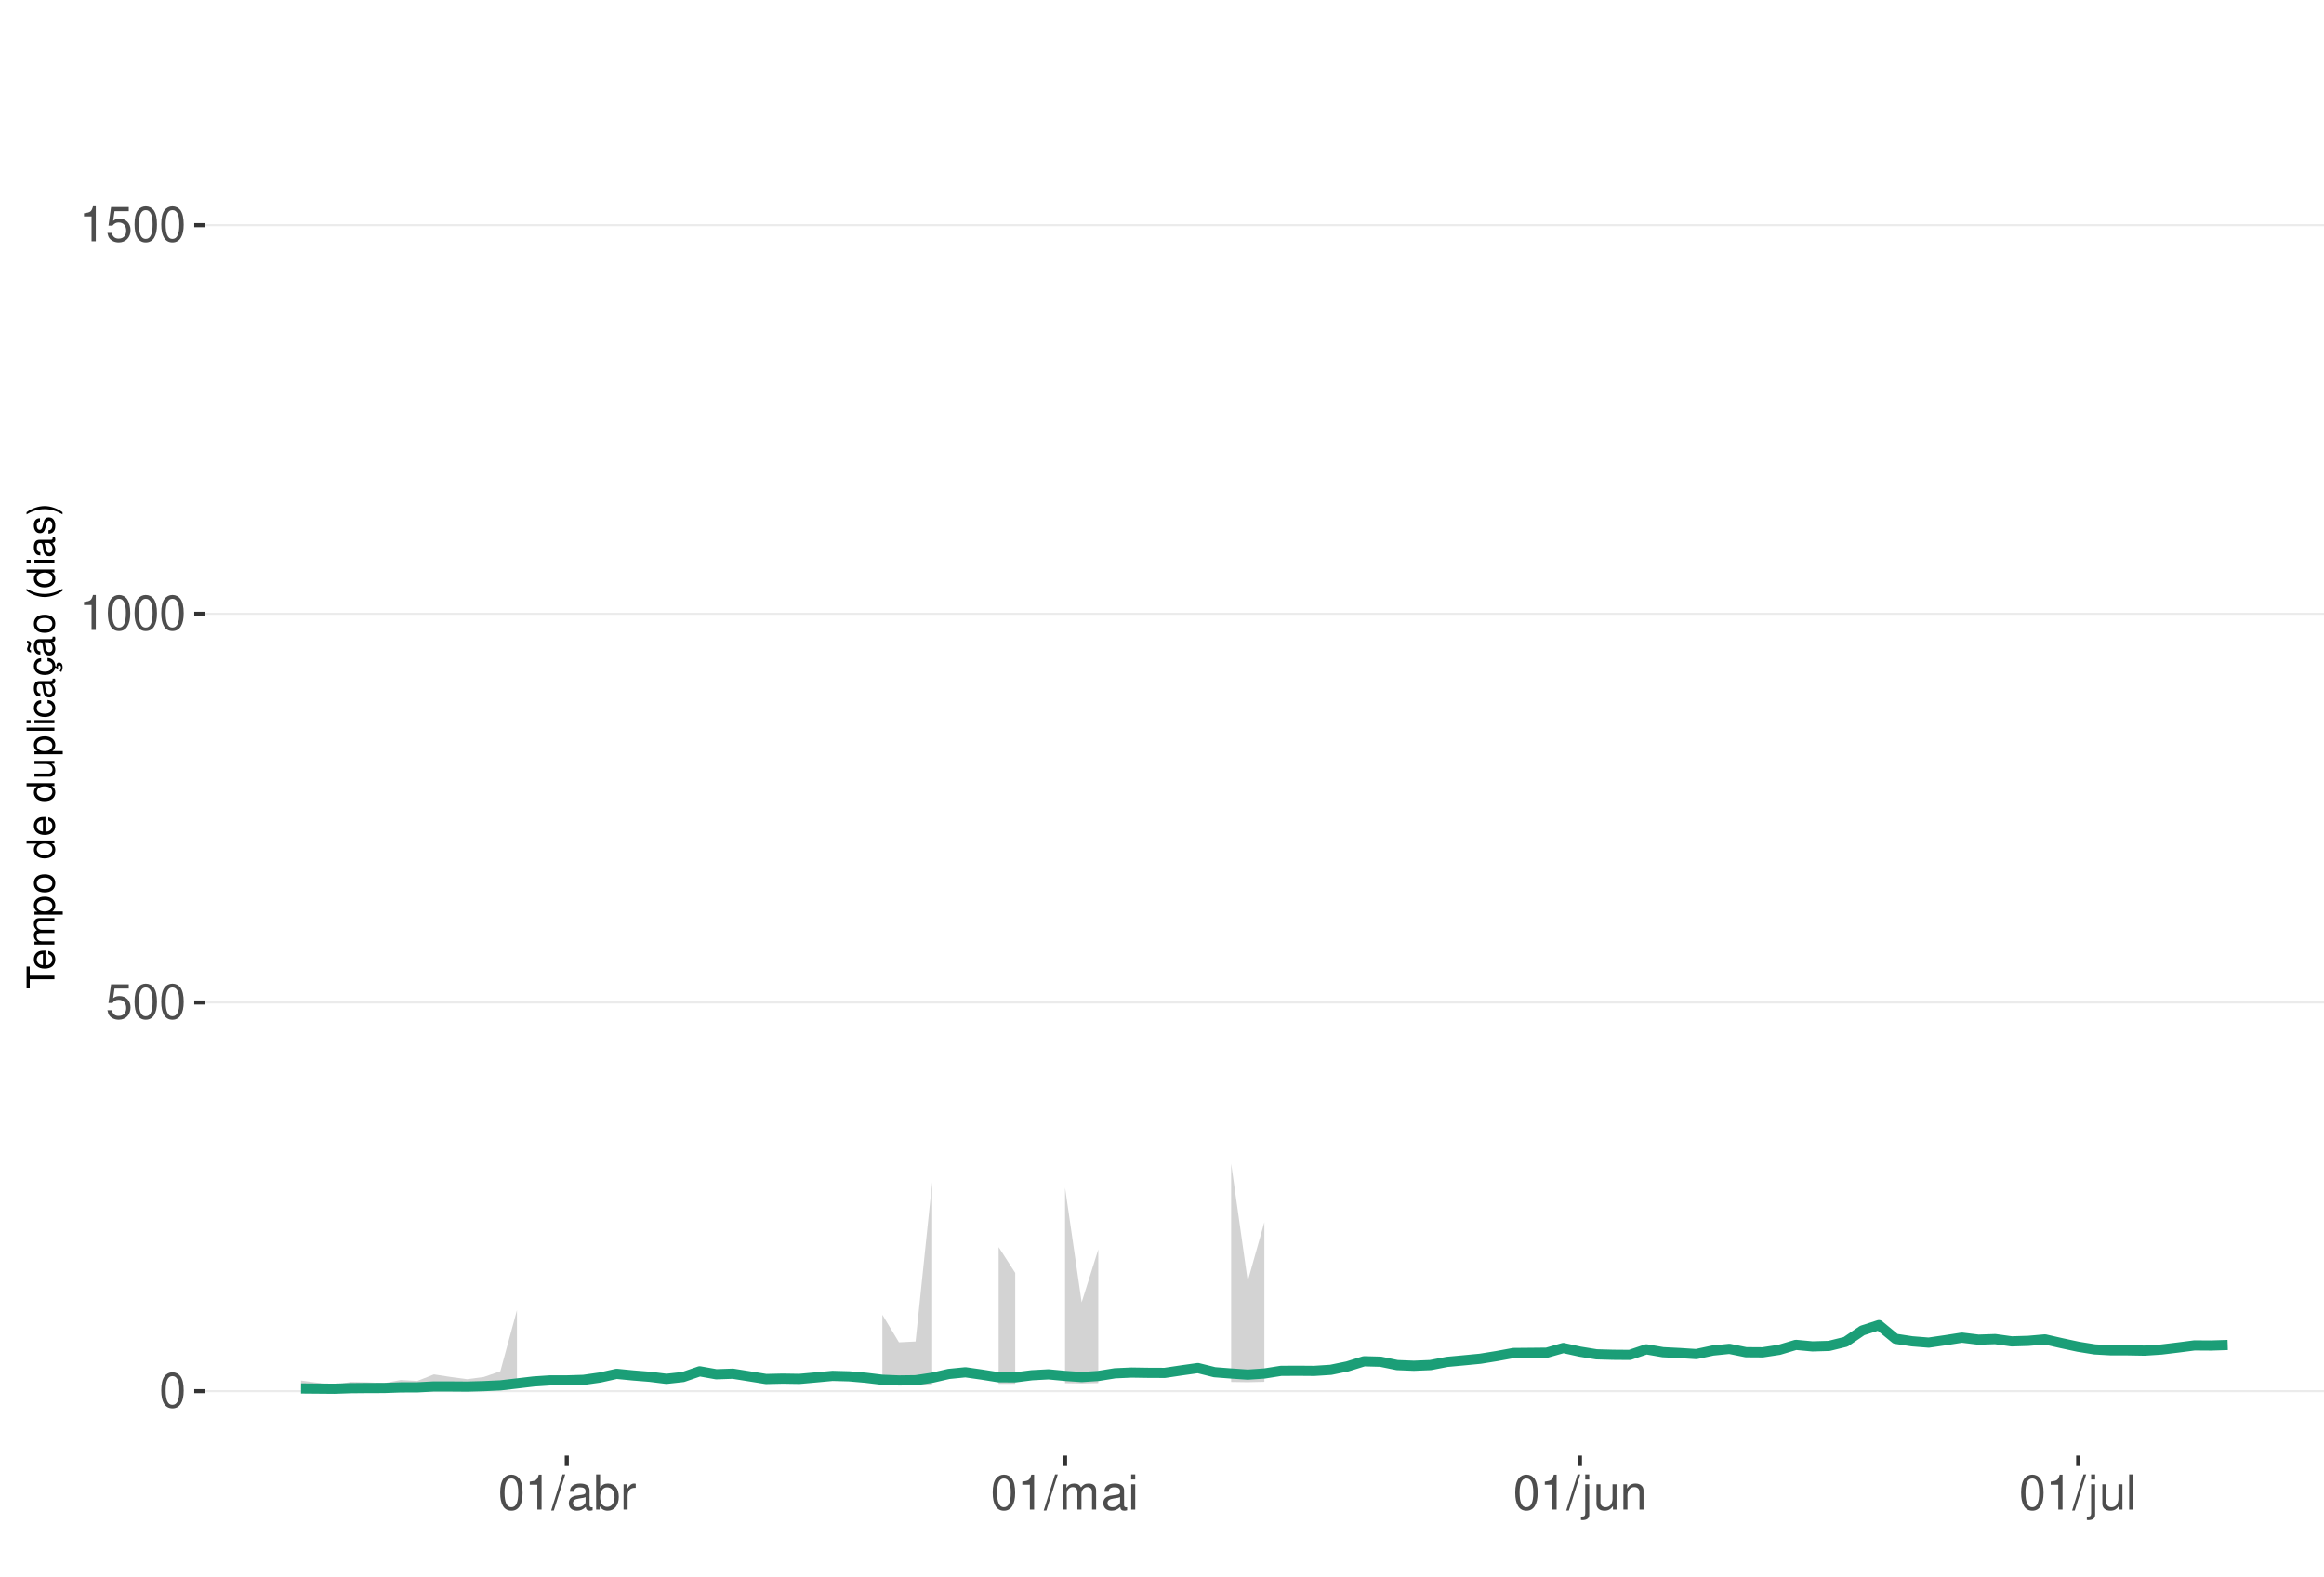
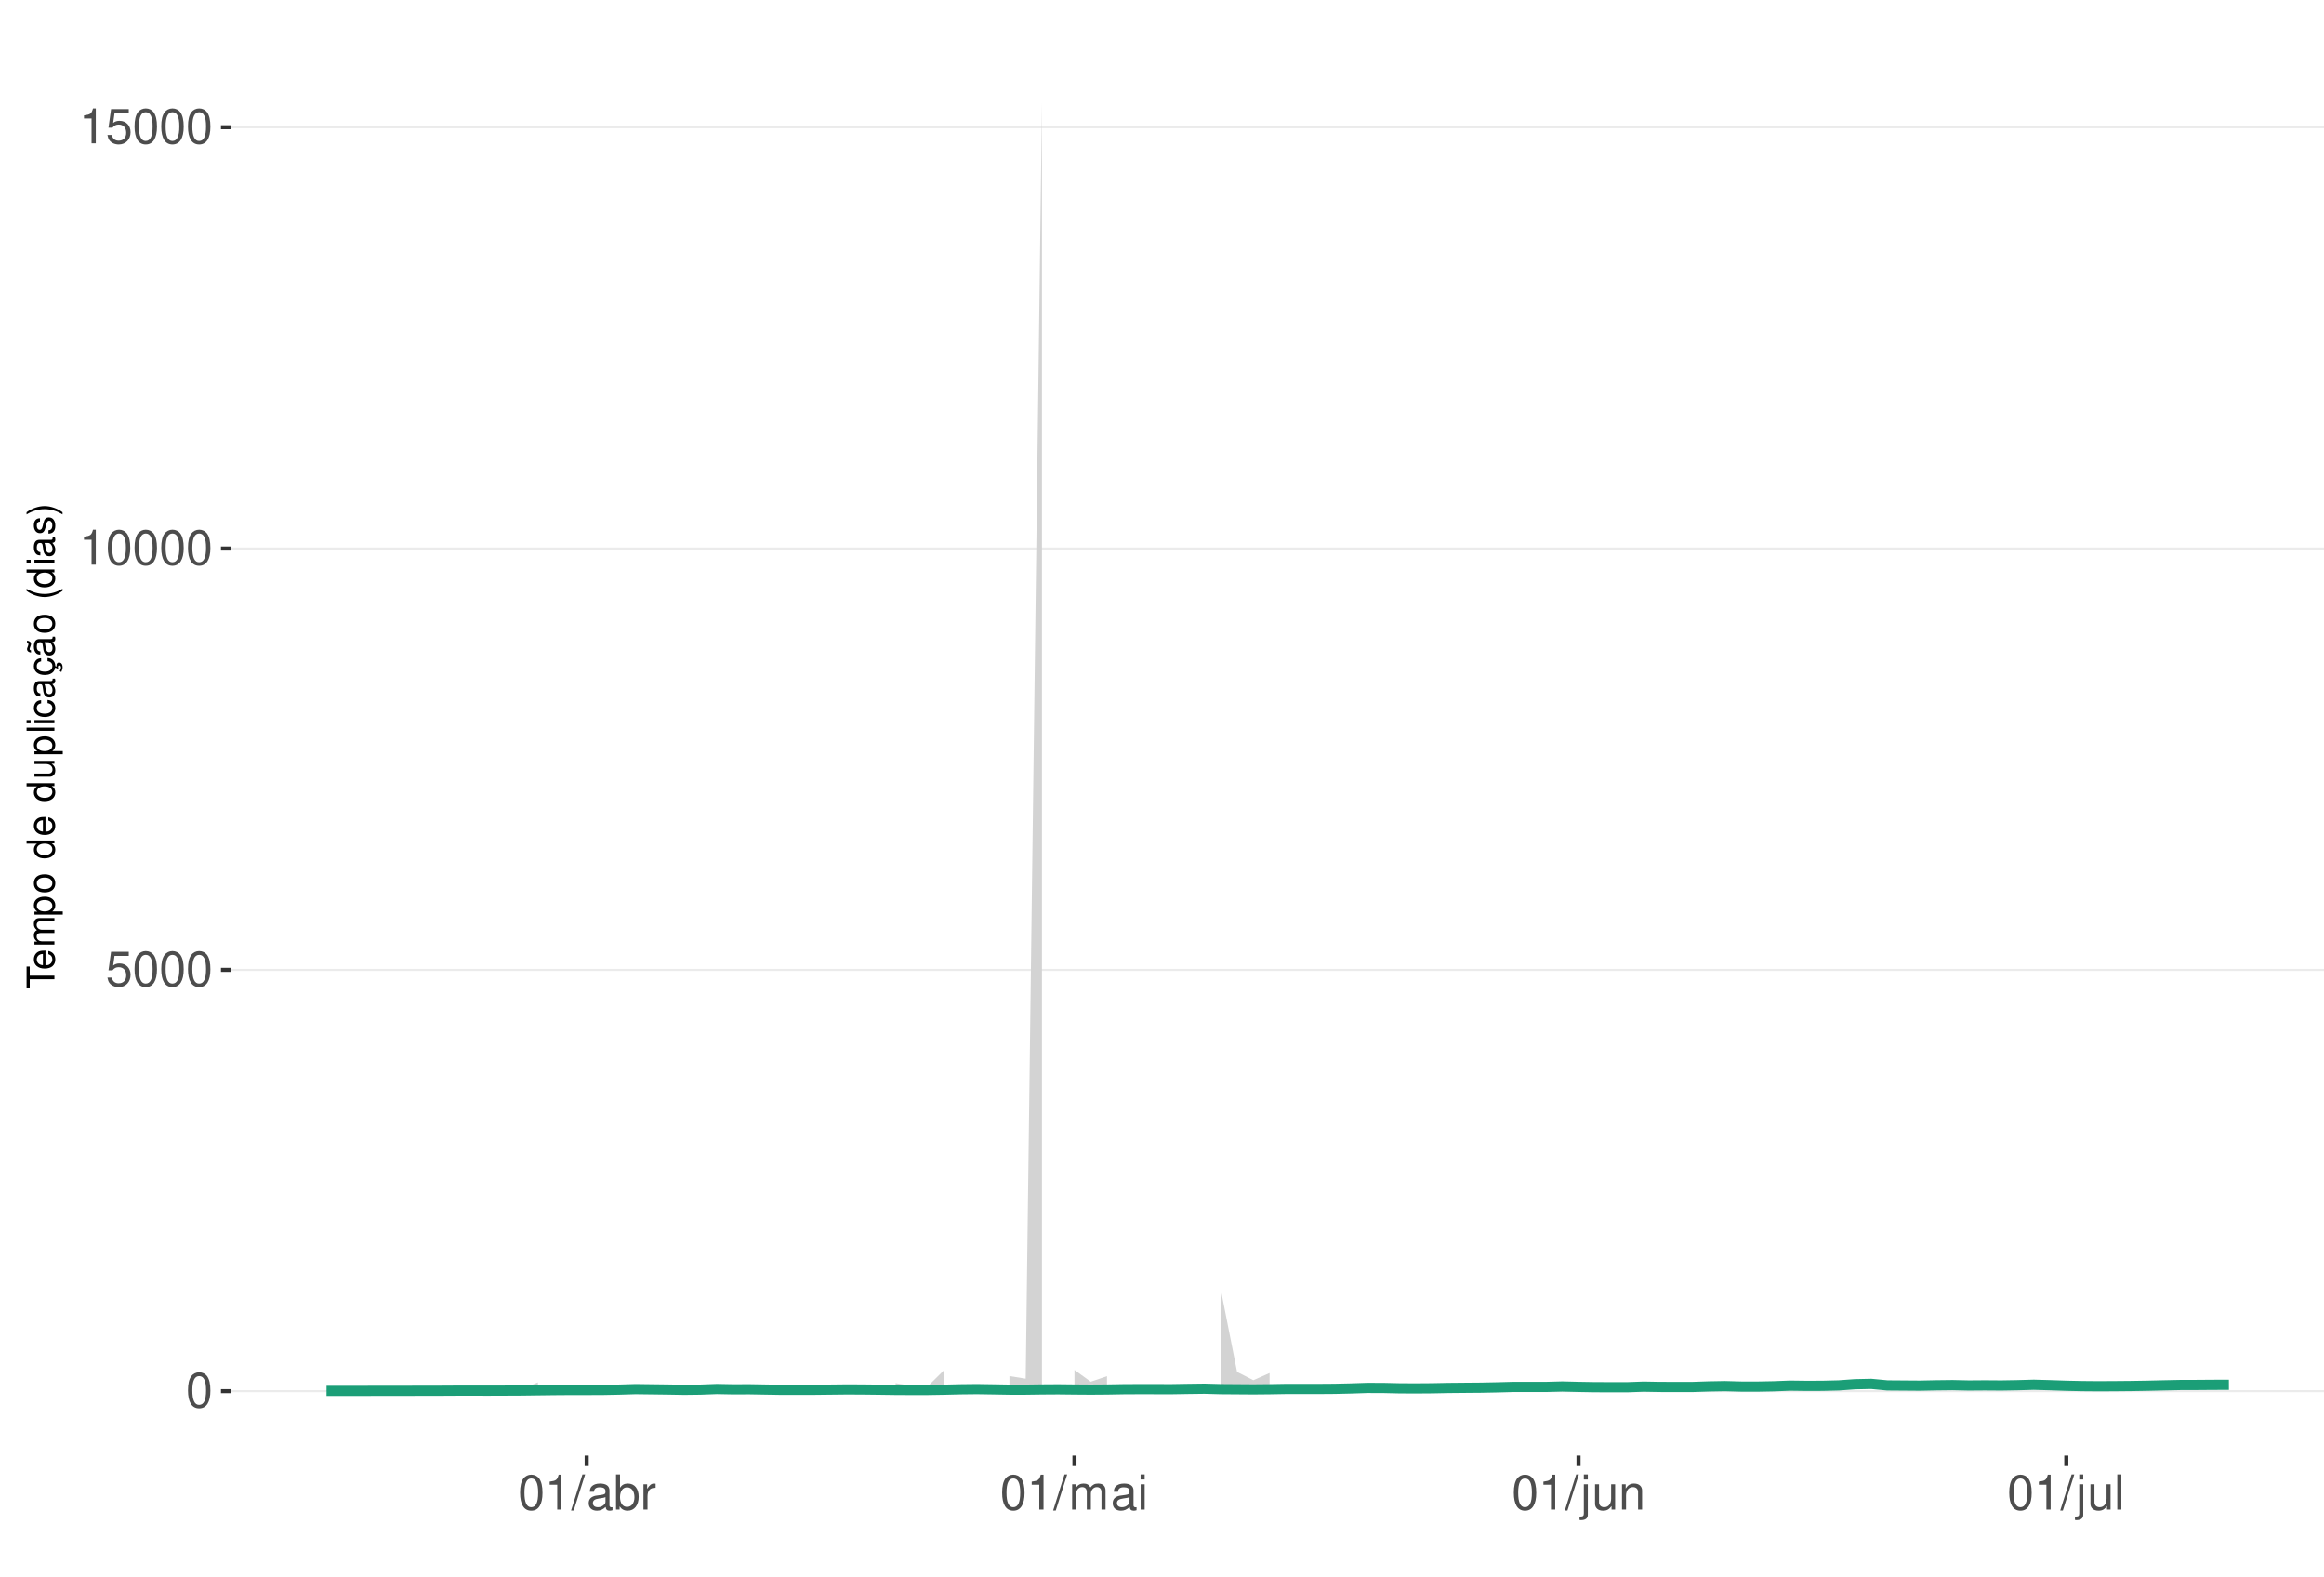
<svg xmlns="http://www.w3.org/2000/svg" xmlns:xlink="http://www.w3.org/1999/xlink" width="609pt" height="413pt" viewBox="0 0 609 413" version="1.1">
  <defs>
    <g>
      <symbol overflow="visible" id="glyph0-0">
        <path style="stroke:none;" d="" />
      </symbol>
      <symbol overflow="visible" id="glyph0-1">
        <path style="stroke:none;" d="M 3.484 -9.156 C 2.641 -9.156 1.891 -8.766 1.422 -8.156 C 0.828 -7.344 0.547 -6.125 0.547 -4.422 C 0.547 -1.344 1.562 0.297 3.484 0.297 C 5.375 0.297 6.422 -1.344 6.422 -4.359 C 6.422 -6.125 6.141 -7.312 5.547 -8.156 C 5.078 -8.781 4.328 -9.156 3.484 -9.156 Z M 3.484 -8.156 C 4.688 -8.156 5.281 -6.938 5.281 -4.453 C 5.281 -1.844 4.703 -0.625 3.453 -0.625 C 2.281 -0.625 1.688 -1.891 1.688 -4.422 C 1.688 -6.938 2.281 -8.156 3.484 -8.156 Z M 3.484 -8.156 " />
      </symbol>
      <symbol overflow="visible" id="glyph0-2">
        <path style="stroke:none;" d="M 6.031 -8.969 L 1.391 -8.969 L 0.719 -4.094 L 1.75 -4.094 C 2.266 -4.703 2.703 -4.922 3.406 -4.922 C 4.609 -4.922 5.359 -4.094 5.359 -2.766 C 5.359 -1.484 4.609 -0.703 3.391 -0.703 C 2.422 -0.703 1.828 -1.188 1.562 -2.203 L 0.438 -2.203 C 0.594 -1.469 0.719 -1.109 0.984 -0.781 C 1.5 -0.094 2.406 0.297 3.422 0.297 C 5.234 0.297 6.5 -1.031 6.5 -2.922 C 6.5 -4.703 5.312 -5.906 3.594 -5.906 C 2.969 -5.906 2.453 -5.75 1.938 -5.359 L 2.297 -7.875 L 6.031 -7.875 Z M 6.031 -8.969 " />
      </symbol>
      <symbol overflow="visible" id="glyph0-3">
        <path style="stroke:none;" d="M 3.281 -6.516 L 3.281 0 L 4.391 0 L 4.391 -9.156 L 3.656 -9.156 C 3.266 -7.75 3.016 -7.562 1.297 -7.328 L 1.297 -6.516 Z M 3.281 -6.516 " />
      </symbol>
      <symbol overflow="visible" id="glyph0-4">
        <path style="stroke:none;" d="M 2.891 -9.219 L -0.094 0.25 L 0.594 0.25 L 3.594 -9.219 Z M 2.891 -9.219 " />
      </symbol>
      <symbol overflow="visible" id="glyph0-5">
        <path style="stroke:none;" d="M 6.766 -0.625 C 6.656 -0.594 6.609 -0.594 6.547 -0.594 C 6.172 -0.594 5.969 -0.781 5.969 -1.109 L 5.969 -5.016 C 5.969 -6.188 5.109 -6.828 3.484 -6.828 C 2.5 -6.828 1.734 -6.547 1.281 -6.047 C 0.969 -5.703 0.844 -5.328 0.828 -4.672 L 1.891 -4.672 C 1.969 -5.484 2.453 -5.844 3.438 -5.844 C 4.406 -5.844 4.922 -5.5 4.922 -4.859 L 4.922 -4.578 C 4.906 -4.125 4.688 -3.969 3.828 -3.844 C 2.328 -3.656 2.094 -3.609 1.703 -3.438 C 0.922 -3.109 0.531 -2.531 0.531 -1.672 C 0.531 -0.469 1.359 0.297 2.703 0.297 C 3.547 0.297 4.219 0 4.969 -0.688 C 5.031 0 5.359 0.297 6.047 0.297 C 6.281 0.297 6.422 0.266 6.766 0.172 Z M 4.922 -2.094 C 4.922 -1.734 4.828 -1.516 4.5 -1.234 C 4.078 -0.828 3.562 -0.625 2.938 -0.625 C 2.109 -0.625 1.625 -1.031 1.625 -1.703 C 1.625 -2.391 2.094 -2.75 3.234 -2.906 C 4.359 -3.062 4.562 -3.109 4.922 -3.281 Z M 4.922 -2.094 " />
      </symbol>
      <symbol overflow="visible" id="glyph0-6">
        <path style="stroke:none;" d="M 0.688 -9.219 L 0.688 0 L 1.625 0 L 1.625 -0.844 C 2.141 -0.078 2.812 0.297 3.734 0.297 C 5.484 0.297 6.625 -1.141 6.625 -3.344 C 6.625 -5.5 5.547 -6.828 3.781 -6.828 C 2.875 -6.828 2.234 -6.484 1.734 -5.734 L 1.734 -9.219 Z M 3.578 -5.828 C 4.766 -5.828 5.516 -4.812 5.516 -3.234 C 5.516 -1.719 4.734 -0.703 3.578 -0.703 C 2.453 -0.703 1.734 -1.703 1.734 -3.266 C 1.734 -4.828 2.453 -5.828 3.578 -5.828 Z M 3.578 -5.828 " />
      </symbol>
      <symbol overflow="visible" id="glyph0-7">
        <path style="stroke:none;" d="M 0.875 -6.625 L 0.875 0 L 1.938 0 L 1.938 -3.438 C 1.953 -5.031 2.609 -5.75 4.062 -5.703 L 4.062 -6.781 C 3.891 -6.812 3.781 -6.828 3.656 -6.828 C 2.969 -6.828 2.453 -6.422 1.844 -5.422 L 1.844 -6.625 Z M 0.875 -6.625 " />
      </symbol>
      <symbol overflow="visible" id="glyph0-8">
        <path style="stroke:none;" d="M 0.891 -6.625 L 0.891 0 L 1.953 0 L 1.953 -4.156 C 1.953 -5.125 2.641 -5.891 3.5 -5.891 C 4.297 -5.891 4.734 -5.422 4.734 -4.562 L 4.734 0 L 5.797 0 L 5.797 -4.156 C 5.797 -5.125 6.5 -5.891 7.359 -5.891 C 8.125 -5.891 8.578 -5.406 8.578 -4.562 L 8.578 0 L 9.641 0 L 9.641 -4.969 C 9.641 -6.156 8.953 -6.828 7.719 -6.828 C 6.828 -6.828 6.297 -6.562 5.688 -5.812 C 5.297 -6.516 4.766 -6.828 3.891 -6.828 C 3.016 -6.828 2.422 -6.5 1.859 -5.688 L 1.859 -6.625 Z M 0.891 -6.625 " />
      </symbol>
      <symbol overflow="visible" id="glyph0-9">
        <path style="stroke:none;" d="M 1.891 -6.625 L 0.844 -6.625 L 0.844 0 L 1.891 0 Z M 1.891 -9.219 L 0.828 -9.219 L 0.828 -7.891 L 1.891 -7.891 Z M 1.891 -9.219 " />
      </symbol>
      <symbol overflow="visible" id="glyph0-10">
        <path style="stroke:none;" d="M 0.891 -6.625 L 0.891 0.969 C 0.891 1.625 0.688 1.828 0.031 1.828 C -0.047 1.828 -0.094 1.828 -0.234 1.828 L -0.234 2.719 C -0.094 2.75 -0.031 2.766 0.125 2.766 C 1.312 2.766 1.938 2.297 1.938 1.375 L 1.938 -6.625 Z M 1.938 -9.219 L 0.891 -9.219 L 0.891 -7.891 L 1.938 -7.891 Z M 1.938 -9.219 " />
      </symbol>
      <symbol overflow="visible" id="glyph0-11">
        <path style="stroke:none;" d="M 6.094 0 L 6.094 -6.625 L 5.047 -6.625 L 5.047 -2.875 C 5.047 -1.516 4.344 -0.625 3.234 -0.625 C 2.406 -0.625 1.875 -1.141 1.875 -1.938 L 1.875 -6.625 L 0.828 -6.625 L 0.828 -1.516 C 0.828 -0.422 1.641 0.297 2.938 0.297 C 3.906 0.297 4.531 -0.047 5.156 -0.922 L 5.156 0 Z M 6.094 0 " />
      </symbol>
      <symbol overflow="visible" id="glyph0-12">
        <path style="stroke:none;" d="M 0.891 -6.625 L 0.891 0 L 1.953 0 L 1.953 -3.656 C 1.953 -5.016 2.656 -5.891 3.75 -5.891 C 4.578 -5.891 5.109 -5.391 5.109 -4.594 L 5.109 0 L 6.156 0 L 6.156 -5.016 C 6.156 -6.109 5.344 -6.828 4.062 -6.828 C 3.078 -6.828 2.438 -6.438 1.859 -5.516 L 1.859 -6.625 Z M 0.891 -6.625 " />
      </symbol>
      <symbol overflow="visible" id="glyph0-13">
        <path style="stroke:none;" d="M 1.922 -9.219 L 0.859 -9.219 L 0.859 0 L 1.922 0 Z M 1.922 -9.219 " />
      </symbol>
      <symbol overflow="visible" id="glyph1-0">
        <path style="stroke:none;" d="" />
      </symbol>
      <symbol overflow="visible" id="glyph1-1">
        <path style="stroke:none;" d="M -6.469 -3.547 L -6.469 -5.938 L -7.297 -5.938 L -7.297 -0.203 L -6.469 -0.203 L -6.469 -2.609 L 0 -2.609 L 0 -3.547 Z M -6.469 -3.547 " />
      </symbol>
      <symbol overflow="visible" id="glyph1-2">
        <path style="stroke:none;" d="M -2.344 -5.125 C -3.141 -5.125 -3.625 -5.062 -4.016 -4.922 C -4.875 -4.578 -5.391 -3.781 -5.391 -2.797 C -5.391 -1.344 -4.281 -0.406 -2.547 -0.406 C -0.812 -0.406 0.234 -1.297 0.234 -2.781 C 0.234 -3.984 -0.453 -4.812 -1.594 -5.016 L -1.594 -4.188 C -0.906 -3.953 -0.547 -3.484 -0.547 -2.812 C -0.547 -2.281 -0.781 -1.828 -1.219 -1.547 C -1.516 -1.344 -1.812 -1.281 -2.344 -1.266 Z M -3.016 -1.297 C -3.984 -1.359 -4.625 -1.953 -4.625 -2.797 C -4.625 -3.641 -3.953 -4.234 -3.016 -4.234 Z M -3.016 -1.297 " />
      </symbol>
      <symbol overflow="visible" id="glyph1-3">
        <path style="stroke:none;" d="M -5.234 -0.703 L 0 -0.703 L 0 -1.547 L -3.297 -1.547 C -4.047 -1.547 -4.656 -2.094 -4.656 -2.766 C -4.656 -3.391 -4.281 -3.734 -3.609 -3.734 L 0 -3.734 L 0 -4.578 L -3.297 -4.578 C -4.047 -4.578 -4.656 -5.125 -4.656 -5.812 C -4.656 -6.422 -4.266 -6.781 -3.609 -6.781 L 0 -6.781 L 0 -7.625 L -3.938 -7.625 C -4.875 -7.625 -5.391 -7.078 -5.391 -6.094 C -5.391 -5.406 -5.188 -4.984 -4.594 -4.484 C -5.156 -4.188 -5.391 -3.766 -5.391 -3.078 C -5.391 -2.375 -5.125 -1.906 -4.5 -1.469 L -5.234 -1.469 Z M -5.234 -0.703 " />
      </symbol>
      <symbol overflow="visible" id="glyph1-4">
        <path style="stroke:none;" d="M 2.188 -0.547 L 2.188 -1.375 L -0.547 -1.375 C -0.016 -1.812 0.234 -2.312 0.234 -2.984 C 0.234 -4.344 -0.859 -5.234 -2.531 -5.234 C -4.297 -5.234 -5.391 -4.375 -5.391 -2.984 C -5.391 -2.266 -5.062 -1.703 -4.453 -1.312 L -5.234 -1.312 L -5.234 -0.547 Z M -4.609 -2.844 C -4.609 -3.766 -3.797 -4.359 -2.547 -4.359 C -1.359 -4.359 -0.547 -3.75 -0.547 -2.844 C -0.547 -1.953 -1.344 -1.375 -2.578 -1.375 C -3.812 -1.375 -4.609 -1.953 -4.609 -2.844 Z M -4.609 -2.844 " />
      </symbol>
      <symbol overflow="visible" id="glyph1-5">
        <path style="stroke:none;" d="M -5.391 -2.719 C -5.391 -1.234 -4.344 -0.359 -2.578 -0.359 C -0.812 -0.359 0.234 -1.234 0.234 -2.734 C 0.234 -4.203 -0.812 -5.094 -2.547 -5.094 C -4.359 -5.094 -5.391 -4.234 -5.391 -2.719 Z M -4.625 -2.734 C -4.625 -3.672 -3.844 -4.234 -2.547 -4.234 C -1.312 -4.234 -0.547 -3.656 -0.547 -2.734 C -0.547 -1.797 -1.312 -1.234 -2.578 -1.234 C -3.844 -1.234 -4.625 -1.797 -4.625 -2.734 Z M -4.625 -2.734 " />
      </symbol>
      <symbol overflow="visible" id="glyph1-6">
        <path style="stroke:none;" d="" />
      </symbol>
      <symbol overflow="visible" id="glyph1-7">
        <path style="stroke:none;" d="M -7.297 -4.953 L -7.297 -4.125 L -4.578 -4.125 C -5.109 -3.766 -5.391 -3.203 -5.391 -2.516 C -5.391 -1.156 -4.297 -0.266 -2.625 -0.266 C -0.859 -0.266 0.234 -1.125 0.234 -2.547 C 0.234 -3.266 -0.047 -3.766 -0.688 -4.203 L 0 -4.203 L 0 -4.953 Z M -4.609 -2.656 C -4.609 -3.547 -3.812 -4.125 -2.562 -4.125 C -1.344 -4.125 -0.547 -3.547 -0.547 -2.656 C -0.547 -1.734 -1.359 -1.125 -2.578 -1.125 C -3.797 -1.125 -4.609 -1.734 -4.609 -2.656 Z M -4.609 -2.656 " />
      </symbol>
      <symbol overflow="visible" id="glyph1-8">
        <path style="stroke:none;" d="M 0 -4.812 L -5.234 -4.812 L -5.234 -3.984 L -2.266 -3.984 C -1.203 -3.984 -0.5 -3.438 -0.5 -2.562 C -0.5 -1.906 -0.906 -1.484 -1.531 -1.484 L -5.234 -1.484 L -5.234 -0.656 L -1.203 -0.656 C -0.328 -0.656 0.234 -1.297 0.234 -2.312 C 0.234 -3.094 -0.047 -3.578 -0.734 -4.062 L 0 -4.062 Z M 0 -4.812 " />
      </symbol>
      <symbol overflow="visible" id="glyph1-9">
        <path style="stroke:none;" d="M -7.297 -1.516 L -7.297 -0.688 L 0 -0.688 L 0 -1.516 Z M -7.297 -1.516 " />
      </symbol>
      <symbol overflow="visible" id="glyph1-10">
        <path style="stroke:none;" d="M -5.234 -1.5 L -5.234 -0.672 L 0 -0.672 L 0 -1.5 Z M -7.297 -1.5 L -7.297 -0.656 L -6.234 -0.656 L -6.234 -1.5 Z M -7.297 -1.5 " />
      </symbol>
      <symbol overflow="visible" id="glyph1-11">
        <path style="stroke:none;" d="M -3.484 -4.703 C -3.984 -4.672 -4.312 -4.562 -4.609 -4.359 C -5.094 -4 -5.391 -3.375 -5.391 -2.641 C -5.391 -1.219 -4.266 -0.312 -2.531 -0.312 C -0.844 -0.312 0.234 -1.203 0.234 -2.625 C 0.234 -3.875 -0.516 -4.672 -1.797 -4.766 L -1.797 -3.938 C -0.953 -3.797 -0.547 -3.359 -0.547 -2.656 C -0.547 -1.734 -1.297 -1.188 -2.531 -1.188 C -3.844 -1.188 -4.625 -1.719 -4.625 -2.625 C -4.625 -3.328 -4.203 -3.766 -3.484 -3.875 Z M -3.484 -4.703 " />
      </symbol>
      <symbol overflow="visible" id="glyph1-12">
        <path style="stroke:none;" d="M -0.484 -5.344 C -0.469 -5.266 -0.469 -5.219 -0.469 -5.172 C -0.469 -4.875 -0.625 -4.719 -0.875 -4.719 L -3.953 -4.719 C -4.891 -4.719 -5.391 -4.047 -5.391 -2.75 C -5.391 -1.984 -5.172 -1.375 -4.781 -1.016 C -4.516 -0.766 -4.203 -0.672 -3.688 -0.656 L -3.688 -1.484 C -4.328 -1.562 -4.625 -1.938 -4.625 -2.719 C -4.625 -3.484 -4.344 -3.891 -3.844 -3.891 L -3.625 -3.891 C -3.266 -3.875 -3.125 -3.703 -3.047 -3.016 C -2.891 -1.844 -2.844 -1.656 -2.719 -1.344 C -2.453 -0.734 -2 -0.422 -1.312 -0.422 C -0.375 -0.422 0.234 -1.078 0.234 -2.141 C 0.234 -2.797 0 -3.328 -0.547 -3.922 C 0 -3.984 0.234 -4.234 0.234 -4.781 C 0.234 -4.953 0.203 -5.062 0.141 -5.344 Z M -1.656 -3.891 C -1.375 -3.891 -1.203 -3.812 -0.969 -3.562 C -0.656 -3.219 -0.5 -2.812 -0.5 -2.312 C -0.5 -1.672 -0.812 -1.297 -1.344 -1.297 C -1.891 -1.297 -2.172 -1.656 -2.297 -2.547 C -2.422 -3.438 -2.453 -3.609 -2.594 -3.891 Z M -1.656 -3.891 " />
      </symbol>
      <symbol overflow="visible" id="glyph1-13">
        <path style="stroke:none;" d="M 0.234 -2.641 C 0.234 -3.875 -0.547 -4.703 -1.797 -4.766 L -1.797 -3.938 C -0.953 -3.797 -0.531 -3.359 -0.531 -2.656 C -0.531 -1.734 -1.281 -1.188 -2.516 -1.188 C -3.844 -1.188 -4.625 -1.719 -4.625 -2.625 C -4.625 -3.328 -4.203 -3.766 -3.484 -3.875 L -3.484 -4.703 C -3.984 -4.672 -4.312 -4.562 -4.609 -4.359 C -5.094 -4 -5.391 -3.375 -5.391 -2.641 C -5.391 -1.219 -4.266 -0.312 -2.531 -0.312 C -1.469 -0.312 -0.625 -0.672 -0.156 -1.312 C 0.047 -1.594 0.125 -1.812 0.203 -2.25 L 0.922 -1.938 L 0.984 -2.062 C 0.938 -2.188 0.906 -2.25 0.906 -2.375 C 0.906 -2.656 1.047 -2.828 1.281 -2.828 C 1.547 -2.828 1.734 -2.594 1.734 -2.297 C 1.734 -2.031 1.672 -1.844 1.438 -1.406 L 1.406 -1.312 L 1.812 -1.094 C 2.078 -1.75 2.141 -1.953 2.141 -2.344 C 2.141 -3.109 1.781 -3.578 1.203 -3.578 C 0.781 -3.578 0.547 -3.297 0.547 -2.797 C 0.547 -2.703 0.547 -2.641 0.562 -2.516 Z M 0.234 -2.641 " />
      </symbol>
      <symbol overflow="visible" id="glyph1-14">
        <path style="stroke:none;" d="M -0.484 -5.344 C -0.469 -5.266 -0.469 -5.219 -0.469 -5.172 C -0.469 -4.875 -0.625 -4.719 -0.875 -4.719 L -3.953 -4.719 C -4.891 -4.719 -5.391 -4.047 -5.391 -2.75 C -5.391 -1.984 -5.172 -1.375 -4.781 -1.016 C -4.516 -0.766 -4.203 -0.672 -3.688 -0.656 L -3.688 -1.484 C -4.328 -1.562 -4.625 -1.938 -4.625 -2.719 C -4.625 -3.484 -4.344 -3.891 -3.844 -3.891 L -3.625 -3.891 C -3.266 -3.875 -3.125 -3.703 -3.047 -3.016 C -2.891 -1.844 -2.844 -1.656 -2.719 -1.344 C -2.453 -0.734 -2 -0.422 -1.312 -0.422 C -0.375 -0.422 0.234 -1.078 0.234 -2.141 C 0.234 -2.797 0 -3.328 -0.547 -3.922 C 0 -3.984 0.234 -4.234 0.234 -4.781 C 0.234 -4.953 0.203 -5.062 0.141 -5.344 Z M -1.656 -3.891 C -1.375 -3.891 -1.203 -3.812 -0.969 -3.562 C -0.656 -3.219 -0.5 -2.812 -0.5 -2.312 C -0.5 -1.672 -0.812 -1.297 -1.344 -1.297 C -1.891 -1.297 -2.172 -1.656 -2.297 -2.547 C -2.422 -3.438 -2.453 -3.609 -2.594 -3.891 Z M -7.172 -3.75 C -6.922 -3.672 -6.812 -3.547 -6.812 -3.375 C -6.812 -3.25 -6.875 -2.984 -6.984 -2.734 C -7.156 -2.312 -7.172 -2.25 -7.172 -2.047 C -7.172 -1.594 -6.797 -1.297 -6.141 -1.188 L -6.141 -1.766 C -6.375 -1.812 -6.5 -1.938 -6.5 -2.094 C -6.5 -2.203 -6.469 -2.344 -6.375 -2.578 C -6.156 -3.156 -6.125 -3.234 -6.125 -3.438 C -6.125 -3.922 -6.484 -4.219 -7.172 -4.312 Z M -7.172 -3.75 " />
      </symbol>
      <symbol overflow="visible" id="glyph1-15">
        <path style="stroke:none;" d="M -7.297 -2.359 C -5.984 -1.359 -4.156 -0.734 -2.594 -0.734 C -1.016 -0.734 0.812 -1.359 2.125 -2.359 L 2.125 -2.906 C 0.688 -2.031 -0.984 -1.547 -2.594 -1.547 C -4.188 -1.547 -5.875 -2.031 -7.297 -2.906 Z M -7.297 -2.359 " />
      </symbol>
      <symbol overflow="visible" id="glyph1-16">
        <path style="stroke:none;" d="M -3.781 -4.375 C -4.812 -4.375 -5.391 -3.688 -5.391 -2.484 C -5.391 -1.266 -4.766 -0.469 -3.797 -0.469 C -2.969 -0.469 -2.578 -0.891 -2.281 -2.125 L -2.094 -2.906 C -1.953 -3.484 -1.734 -3.719 -1.375 -3.719 C -0.875 -3.719 -0.547 -3.234 -0.547 -2.5 C -0.547 -2.047 -0.672 -1.672 -0.891 -1.453 C -1.047 -1.328 -1.188 -1.266 -1.562 -1.219 L -1.562 -0.344 C -0.344 -0.375 0.234 -1.062 0.234 -2.438 C 0.234 -3.75 -0.422 -4.594 -1.438 -4.594 C -2.203 -4.594 -2.641 -4.156 -2.891 -3.109 L -3.078 -2.312 C -3.234 -1.625 -3.453 -1.344 -3.828 -1.344 C -4.312 -1.344 -4.625 -1.766 -4.625 -2.453 C -4.625 -3.125 -4.328 -3.484 -3.781 -3.5 Z M -3.781 -4.375 " />
      </symbol>
      <symbol overflow="visible" id="glyph1-17">
        <path style="stroke:none;" d="M 2.125 -0.938 C 0.812 -1.938 -1.016 -2.562 -2.578 -2.562 C -4.156 -2.562 -5.984 -1.938 -7.297 -0.938 L -7.297 -0.375 C -5.859 -1.266 -4.188 -1.75 -2.578 -1.75 C -0.984 -1.75 0.703 -1.266 2.125 -0.375 Z M 2.125 -0.938 " />
      </symbol>
    </g>
    <clipPath id="clip1">
-       <path d="M 53.645 9.961 L 609 9.961 L 609 381.328 L 53.645 381.328 Z M 53.645 9.961 " />
+       <path d="M 60.645 9.961 L 609 9.961 L 609 381.328 L 60.645 381.328 Z M 60.645 9.961 " />
    </clipPath>
    <clipPath id="clip2">
-       <path d="M 53.645 364 L 609 364 L 609 365 L 53.645 365 Z M 53.645 364 " />
+       <path d="M 60.645 364 L 609 364 L 609 365 L 60.645 365 Z M 60.645 364 " />
    </clipPath>
    <clipPath id="clip3">
-       <path d="M 53.645 262 L 609 262 L 609 263 L 53.645 263 Z M 53.645 262 " />
+       <path d="M 60.645 253 L 609 253 L 609 255 L 60.645 255 Z M 60.645 253 " />
    </clipPath>
    <clipPath id="clip4">
-       <path d="M 53.645 160 L 609 160 L 609 162 L 53.645 162 Z M 53.645 160 " />
+       <path d="M 60.645 143 L 609 143 L 609 144 L 60.645 144 Z M 60.645 143 " />
    </clipPath>
    <clipPath id="clip5">
-       <path d="M 53.645 58 L 609 58 L 609 60 L 53.645 60 Z M 53.645 58 " />
+       <path d="M 60.645 33 L 609 33 L 609 34 L 60.645 34 Z M 60.645 33 " />
    </clipPath>
  </defs>
  <g id="surface193">
    <rect x="0" y="0" width="609" height="413" style="fill:rgb(100%,100%,100%);fill-opacity:1;stroke:none;" />
    <rect x="0" y="0" width="609" height="413" style="fill:rgb(100%,100%,100%);fill-opacity:1;stroke:none;" />
    <path style="fill:none;stroke-width:1.067;stroke-linecap:round;stroke-linejoin:round;stroke:rgb(100%,100%,100%);stroke-opacity:1;stroke-miterlimit:10;" d="M 0 413 L 609 413 L 609 0 L 0 0 Z M 0 413 " />
    <g clip-path="url(#clip1)" clip-rule="nonzero">
-       <path style=" stroke:none;fill-rule:nonzero;fill:rgb(100%,100%,100%);fill-opacity:1;" d="M 53.645 381.328 L 609 381.328 L 609 9.961 L 53.645 9.961 Z M 53.645 381.328 " />
+       <path style=" stroke:none;fill-rule:nonzero;fill:rgb(100%,100%,100%);fill-opacity:1;" d="M 60.645 381.328 L 609 381.328 L 609 9.961 L 60.645 9.961 Z M 60.645 381.328 " />
    </g>
    <g clip-path="url(#clip2)" clip-rule="nonzero">
-       <path style="fill:none;stroke-width:0.533;stroke-linecap:butt;stroke-linejoin:round;stroke:rgb(92.157%,92.157%,92.157%);stroke-opacity:1;stroke-miterlimit:10;" d="M 53.645 364.449 L 609 364.449 " />
+       <path style="fill:none;stroke-width:0.533;stroke-linecap:butt;stroke-linejoin:round;stroke:rgb(92.157%,92.157%,92.157%);stroke-opacity:1;stroke-miterlimit:10;" d="M 60.645 364.449 L 609 364.449 " />
    </g>
    <g clip-path="url(#clip3)" clip-rule="nonzero">
-       <path style="fill:none;stroke-width:0.533;stroke-linecap:butt;stroke-linejoin:round;stroke:rgb(92.157%,92.157%,92.157%);stroke-opacity:1;stroke-miterlimit:10;" d="M 53.645 262.629 L 609 262.629 " />
+       <path style="fill:none;stroke-width:0.533;stroke-linecap:butt;stroke-linejoin:round;stroke:rgb(92.157%,92.157%,92.157%);stroke-opacity:1;stroke-miterlimit:10;" d="M 60.645 254.078 L 609 254.078 " />
    </g>
    <g clip-path="url(#clip4)" clip-rule="nonzero">
-       <path style="fill:none;stroke-width:0.533;stroke-linecap:butt;stroke-linejoin:round;stroke:rgb(92.157%,92.157%,92.157%);stroke-opacity:1;stroke-miterlimit:10;" d="M 53.645 160.809 L 609 160.809 " />
+       <path style="fill:none;stroke-width:0.533;stroke-linecap:butt;stroke-linejoin:round;stroke:rgb(92.157%,92.157%,92.157%);stroke-opacity:1;stroke-miterlimit:10;" d="M 60.645 143.703 L 609 143.703 " />
    </g>
    <g clip-path="url(#clip5)" clip-rule="nonzero">
-       <path style="fill:none;stroke-width:0.533;stroke-linecap:butt;stroke-linejoin:round;stroke:rgb(92.157%,92.157%,92.157%);stroke-opacity:1;stroke-miterlimit:10;" d="M 53.645 58.988 L 609 58.988 " />
-     </g>
-     <path style=" stroke:none;fill-rule:nonzero;fill:rgb(82.745%,82.745%,82.745%);fill-opacity:1;" d="M 78.887 361.672 L 87.594 362.844 L 91.945 362.027 L 96.297 362.125 L 100.648 362.352 L 105.004 361.531 L 109.355 361.777 L 113.707 360.059 L 118.059 360.727 L 122.41 361.316 L 126.766 360.738 L 131.117 359.238 L 135.469 343.238 L 135.469 363.395 L 131.117 363.566 L 126.766 363.652 L 122.41 363.715 L 118.059 363.719 L 113.707 363.734 L 109.355 363.836 L 105.004 363.855 L 100.648 363.934 L 96.297 363.953 L 91.945 363.984 L 87.594 364.059 L 78.887 364.047 Z M 78.887 361.672 " />
-     <path style=" stroke:none;fill-rule:nonzero;fill:rgb(82.745%,82.745%,82.745%);fill-opacity:1;" d="M 231.219 344.445 L 235.57 351.66 L 239.926 351.445 L 244.277 309.719 L 244.277 362.637 L 239.926 362.844 L 235.57 362.879 L 231.219 362.84 Z M 231.219 344.445 " />
-     <path style=" stroke:none;fill-rule:nonzero;fill:rgb(82.745%,82.745%,82.745%);fill-opacity:1;" d="M 261.688 326.719 L 266.039 333.477 L 266.039 362.531 L 261.688 362.543 Z M 261.688 326.719 " />
-     <path style=" stroke:none;fill-rule:nonzero;fill:rgb(82.745%,82.745%,82.745%);fill-opacity:1;" d="M 279.094 311.152 L 283.445 341.188 L 287.801 327.336 L 287.801 362.348 L 283.445 362.445 L 279.094 362.375 Z M 279.094 311.152 " />
-     <path style=" stroke:none;fill-rule:nonzero;fill:rgb(82.745%,82.745%,82.745%);fill-opacity:1;" d="M 322.617 304.855 L 326.969 335.605 L 331.324 320.207 L 331.324 362.008 L 326.969 362.109 L 322.617 362.043 Z M 322.617 304.855 " />
-     <path style="fill:none;stroke-width:2.667;stroke-linecap:butt;stroke-linejoin:round;stroke:rgb(10.588%,61.961%,46.667%);stroke-opacity:1;stroke-miterlimit:10;" d="M 78.887 363.742 L 87.594 363.816 L 91.945 363.668 L 96.297 363.629 L 100.648 363.617 L 105.004 363.461 L 109.355 363.449 L 113.707 363.219 L 118.059 363.227 L 122.41 363.258 L 126.766 363.137 L 131.117 362.938 L 135.469 362.434 L 139.82 361.922 L 144.172 361.629 L 148.527 361.633 L 152.879 361.5 L 157.23 360.879 L 161.582 359.914 L 165.934 360.34 L 170.285 360.688 L 174.641 361.227 L 178.992 360.75 L 183.344 359.254 L 187.695 360.027 L 192.047 359.879 L 196.402 360.57 L 200.754 361.273 L 205.105 361.172 L 209.457 361.242 L 213.809 360.855 L 218.164 360.449 L 222.516 360.57 L 226.867 360.945 L 231.219 361.469 L 235.57 361.648 L 239.926 361.59 L 244.277 360.941 L 248.629 359.938 L 252.98 359.508 L 257.332 360.125 L 261.688 360.816 L 266.039 360.836 L 270.391 360.285 L 274.742 360.047 L 279.094 360.457 L 283.445 360.758 L 287.801 360.469 L 292.152 359.773 L 296.504 359.578 L 300.855 359.645 L 305.207 359.664 L 309.562 359.016 L 313.914 358.406 L 318.266 359.488 L 322.617 359.824 L 326.969 360.121 L 331.324 359.824 L 335.676 359.137 L 340.027 359.109 L 344.379 359.145 L 348.73 358.867 L 353.086 357.973 L 357.438 356.625 L 361.789 356.742 L 366.141 357.625 L 370.492 357.801 L 374.844 357.621 L 379.199 356.785 L 383.551 356.383 L 387.902 355.965 L 392.254 355.262 L 396.605 354.465 L 400.961 354.426 L 405.312 354.383 L 409.664 353.148 L 414.016 354.105 L 418.367 354.809 L 422.723 354.93 L 427.074 354.965 L 431.426 353.5 L 435.777 354.25 L 440.129 354.469 L 444.484 354.746 L 448.836 353.82 L 453.188 353.375 L 457.539 354.258 L 461.891 354.289 L 466.246 353.629 L 470.598 352.328 L 474.949 352.73 L 479.301 352.602 L 483.652 351.531 L 488.004 348.566 L 492.359 347.156 L 496.711 350.734 L 501.062 351.402 L 505.414 351.746 L 509.766 351.113 L 514.121 350.434 L 518.473 350.965 L 522.824 350.816 L 527.176 351.418 L 531.527 351.281 L 535.883 350.898 L 540.234 351.891 L 544.586 352.82 L 548.938 353.52 L 553.289 353.762 L 557.645 353.762 L 561.996 353.84 L 566.348 353.555 L 570.699 353.031 L 575.051 352.469 L 579.402 352.5 L 583.758 352.359 " />
-     <g style="fill:rgb(30.196%,30.196%,30.196%);fill-opacity:1;">
-       <use xlink:href="#glyph0-1" x="41.715" y="368.671" />
-     </g>
-     <g style="fill:rgb(30.196%,30.196%,30.196%);fill-opacity:1;">
-       <use xlink:href="#glyph0-2" x="27.715" y="266.851" />
-       <use xlink:href="#glyph0-1" x="34.715" y="266.851" />
-       <use xlink:href="#glyph0-1" x="41.715" y="266.851" />
-     </g>
-     <g style="fill:rgb(30.196%,30.196%,30.196%);fill-opacity:1;">
-       <use xlink:href="#glyph0-3" x="20.715" y="165.03" />
-       <use xlink:href="#glyph0-1" x="27.715" y="165.03" />
-       <use xlink:href="#glyph0-1" x="34.715" y="165.03" />
-       <use xlink:href="#glyph0-1" x="41.715" y="165.03" />
-     </g>
-     <g style="fill:rgb(30.196%,30.196%,30.196%);fill-opacity:1;">
-       <use xlink:href="#glyph0-3" x="20.715" y="63.21" />
-       <use xlink:href="#glyph0-2" x="27.715" y="63.21" />
-       <use xlink:href="#glyph0-1" x="34.715" y="63.21" />
-       <use xlink:href="#glyph0-1" x="41.715" y="63.21" />
-     </g>
-     <path style="fill:none;stroke-width:1.067;stroke-linecap:butt;stroke-linejoin:round;stroke:rgb(20%,20%,20%);stroke-opacity:1;stroke-miterlimit:10;" d="M 50.906 364.449 L 53.645 364.449 " />
-     <path style="fill:none;stroke-width:1.067;stroke-linecap:butt;stroke-linejoin:round;stroke:rgb(20%,20%,20%);stroke-opacity:1;stroke-miterlimit:10;" d="M 50.906 262.629 L 53.645 262.629 " />
-     <path style="fill:none;stroke-width:1.067;stroke-linecap:butt;stroke-linejoin:round;stroke:rgb(20%,20%,20%);stroke-opacity:1;stroke-miterlimit:10;" d="M 50.906 160.809 L 53.645 160.809 " />
-     <path style="fill:none;stroke-width:1.067;stroke-linecap:butt;stroke-linejoin:round;stroke:rgb(20%,20%,20%);stroke-opacity:1;stroke-miterlimit:10;" d="M 50.906 58.988 L 53.645 58.988 " />
-     <path style="fill:none;stroke-width:1.067;stroke-linecap:butt;stroke-linejoin:round;stroke:rgb(20%,20%,20%);stroke-opacity:1;stroke-miterlimit:10;" d="M 148.527 384.07 L 148.527 381.328 " />
-     <path style="fill:none;stroke-width:1.067;stroke-linecap:butt;stroke-linejoin:round;stroke:rgb(20%,20%,20%);stroke-opacity:1;stroke-miterlimit:10;" d="M 279.094 384.07 L 279.094 381.328 " />
-     <path style="fill:none;stroke-width:1.067;stroke-linecap:butt;stroke-linejoin:round;stroke:rgb(20%,20%,20%);stroke-opacity:1;stroke-miterlimit:10;" d="M 414.016 384.07 L 414.016 381.328 " />
-     <path style="fill:none;stroke-width:1.067;stroke-linecap:butt;stroke-linejoin:round;stroke:rgb(20%,20%,20%);stroke-opacity:1;stroke-miterlimit:10;" d="M 544.586 384.07 L 544.586 381.328 " />
-     <g style="fill:rgb(30.196%,30.196%,30.196%);fill-opacity:1;">
-       <use xlink:href="#glyph0-1" x="130.527" y="395.483" />
-       <use xlink:href="#glyph0-3" x="137.527" y="395.483" />
-       <use xlink:href="#glyph0-4" x="144.527" y="395.483" />
-       <use xlink:href="#glyph0-5" x="148.527" y="395.483" />
-       <use xlink:href="#glyph0-6" x="155.527" y="395.483" />
-       <use xlink:href="#glyph0-7" x="162.527" y="395.483" />
-     </g>
-     <g style="fill:rgb(30.196%,30.196%,30.196%);fill-opacity:1;">
-       <use xlink:href="#glyph0-1" x="259.594" y="395.483" />
-       <use xlink:href="#glyph0-3" x="266.594" y="395.483" />
-       <use xlink:href="#glyph0-4" x="273.594" y="395.483" />
-       <use xlink:href="#glyph0-8" x="277.594" y="395.483" />
-       <use xlink:href="#glyph0-5" x="288.594" y="395.483" />
-       <use xlink:href="#glyph0-9" x="295.594" y="395.483" />
-     </g>
-     <g style="fill:rgb(30.196%,30.196%,30.196%);fill-opacity:1;">
-       <use xlink:href="#glyph0-1" x="396.516" y="395.483" />
-       <use xlink:href="#glyph0-3" x="403.516" y="395.483" />
-       <use xlink:href="#glyph0-4" x="410.516" y="395.483" />
-       <use xlink:href="#glyph0-10" x="414.516" y="395.483" />
-       <use xlink:href="#glyph0-11" x="417.516" y="395.483" />
-       <use xlink:href="#glyph0-12" x="424.516" y="395.483" />
-     </g>
-     <g style="fill:rgb(30.196%,30.196%,30.196%);fill-opacity:1;">
-       <use xlink:href="#glyph0-1" x="529.086" y="395.483" />
-       <use xlink:href="#glyph0-3" x="536.086" y="395.483" />
-       <use xlink:href="#glyph0-4" x="543.086" y="395.483" />
-       <use xlink:href="#glyph0-10" x="547.086" y="395.483" />
-       <use xlink:href="#glyph0-11" x="550.086" y="395.483" />
-       <use xlink:href="#glyph0-13" x="557.086" y="395.483" />
+       <path style="fill:none;stroke-width:0.533;stroke-linecap:butt;stroke-linejoin:round;stroke:rgb(92.157%,92.157%,92.157%);stroke-opacity:1;stroke-miterlimit:10;" d="M 60.645 33.332 L 609 33.332 " />
+     </g>
+     <path style=" stroke:none;fill-rule:nonzero;fill:rgb(82.745%,82.745%,82.745%);fill-opacity:1;" d="M 85.57 364.148 L 94.09 364.273 L 98.352 364.188 L 102.613 364.195 L 106.875 364.223 L 111.133 364.133 L 115.395 364.16 L 119.656 363.973 L 123.918 364.047 L 128.176 364.109 L 132.438 364.047 L 136.699 363.883 L 140.961 362.148 L 140.961 364.336 L 136.699 364.352 L 132.438 364.363 L 128.176 364.367 L 123.918 364.371 L 119.656 364.371 L 115.395 364.383 L 111.133 364.383 L 106.875 364.391 L 98.352 364.398 L 94.09 364.406 L 85.57 364.406 Z M 85.57 364.148 " />
+     <path style=" stroke:none;fill-rule:nonzero;fill:rgb(82.745%,82.745%,82.745%);fill-opacity:1;" d="M 234.695 362.348 L 238.957 363.094 L 243.219 363.07 L 247.477 358.863 L 247.477 364.254 L 243.219 364.277 L 238.957 364.281 L 234.695 364.273 Z M 234.695 362.348 " />
+     <path style=" stroke:none;fill-rule:nonzero;fill:rgb(82.745%,82.745%,82.745%);fill-opacity:1;" d="M 264.52 360.504 L 268.781 361.188 L 273.043 26.844 L 273.043 364.223 L 268.781 364.242 L 264.52 364.242 Z M 264.52 360.504 " />
+     <path style=" stroke:none;fill-rule:nonzero;fill:rgb(82.745%,82.745%,82.745%);fill-opacity:1;" d="M 281.562 358.895 L 285.824 361.977 L 290.086 360.531 L 290.086 364.223 L 285.824 364.23 L 281.562 364.227 Z M 281.562 358.895 " />
+     <path style=" stroke:none;fill-rule:nonzero;fill:rgb(82.745%,82.745%,82.745%);fill-opacity:1;" d="M 319.91 337.852 L 324.172 359.41 L 328.43 361.582 L 332.691 359.703 L 332.691 364.184 L 328.43 364.195 L 324.172 364.191 L 319.91 364.184 Z M 319.91 337.852 " />
+     <path style="fill:none;stroke-width:2.667;stroke-linecap:butt;stroke-linejoin:round;stroke:rgb(10.588%,61.961%,46.667%);stroke-opacity:1;stroke-miterlimit:10;" d="M 85.57 364.371 L 94.09 364.379 L 98.352 364.363 L 102.613 364.359 L 106.875 364.359 L 111.133 364.34 L 115.395 364.34 L 119.656 364.316 L 123.918 364.316 L 128.176 364.32 L 132.438 364.305 L 136.699 364.285 L 140.961 364.23 L 145.219 364.176 L 149.48 364.145 L 153.742 364.145 L 158.004 364.129 L 162.262 364.047 L 166.523 363.918 L 175.047 364.027 L 179.305 364.102 L 183.566 364.051 L 187.828 363.891 L 192.09 363.973 L 196.348 363.957 L 204.871 364.105 L 209.133 364.094 L 213.391 364.094 L 221.914 364 L 226.176 364.02 L 230.434 364.07 L 234.695 364.129 L 238.957 364.148 L 243.219 364.141 L 247.477 364.07 L 251.738 363.965 L 256 363.918 L 260.262 363.984 L 264.52 364.059 L 268.781 364.059 L 273.043 364 L 277.305 363.973 L 281.562 364.02 L 285.824 364.051 L 290.086 364.02 L 294.344 363.945 L 298.605 363.922 L 302.867 363.93 L 307.129 363.934 L 311.387 363.863 L 315.648 363.809 L 319.91 363.926 L 324.172 363.957 L 328.43 363.988 L 332.691 363.949 L 336.953 363.875 L 341.215 363.871 L 345.473 363.875 L 349.734 363.844 L 353.996 363.746 L 358.258 363.602 L 362.516 363.613 L 366.777 363.711 L 371.039 363.73 L 375.301 363.699 L 379.559 363.613 L 383.82 363.574 L 388.082 363.539 L 392.344 363.453 L 396.602 363.336 L 400.863 363.332 L 405.125 363.34 L 409.387 363.227 L 413.645 363.332 L 417.906 363.406 L 422.168 363.418 L 426.43 363.422 L 430.688 363.266 L 434.949 363.344 L 439.211 363.352 L 443.473 363.355 L 447.73 363.211 L 451.992 363.133 L 456.254 363.25 L 460.516 363.258 L 464.773 363.176 L 469.035 363.008 L 473.297 363.062 L 477.559 363.051 L 481.816 362.945 L 486.078 362.641 L 490.34 362.547 L 494.602 362.949 L 498.859 362.98 L 503.121 363.012 L 507.383 362.922 L 511.641 362.871 L 515.902 362.965 L 520.164 362.934 L 524.426 362.965 L 528.684 362.891 L 532.945 362.773 L 537.207 362.891 L 541.469 363.039 L 545.727 363.129 L 549.988 363.164 L 554.25 363.141 L 558.512 363.102 L 562.77 363.031 L 567.031 362.93 L 571.293 362.84 L 575.555 362.828 L 579.812 362.797 L 584.074 362.781 " />
+     <g style="fill:rgb(30.196%,30.196%,30.196%);fill-opacity:1;">
+       <use xlink:href="#glyph0-1" x="48.715" y="368.671" />
+     </g>
+     <g style="fill:rgb(30.196%,30.196%,30.196%);fill-opacity:1;">
+       <use xlink:href="#glyph0-2" x="27.715" y="258.3" />
+       <use xlink:href="#glyph0-1" x="34.715" y="258.3" />
+       <use xlink:href="#glyph0-1" x="41.715" y="258.3" />
+       <use xlink:href="#glyph0-1" x="48.715" y="258.3" />
+     </g>
+     <g style="fill:rgb(30.196%,30.196%,30.196%);fill-opacity:1;">
+       <use xlink:href="#glyph0-3" x="20.715" y="147.925" />
+       <use xlink:href="#glyph0-1" x="27.715" y="147.925" />
+       <use xlink:href="#glyph0-1" x="34.715" y="147.925" />
+       <use xlink:href="#glyph0-1" x="41.715" y="147.925" />
+       <use xlink:href="#glyph0-1" x="48.715" y="147.925" />
+     </g>
+     <g style="fill:rgb(30.196%,30.196%,30.196%);fill-opacity:1;">
+       <use xlink:href="#glyph0-3" x="20.715" y="37.554" />
+       <use xlink:href="#glyph0-2" x="27.715" y="37.554" />
+       <use xlink:href="#glyph0-1" x="34.715" y="37.554" />
+       <use xlink:href="#glyph0-1" x="41.715" y="37.554" />
+       <use xlink:href="#glyph0-1" x="48.715" y="37.554" />
+     </g>
+     <path style="fill:none;stroke-width:1.067;stroke-linecap:butt;stroke-linejoin:round;stroke:rgb(20%,20%,20%);stroke-opacity:1;stroke-miterlimit:10;" d="M 57.906 364.449 L 60.645 364.449 " />
+     <path style="fill:none;stroke-width:1.067;stroke-linecap:butt;stroke-linejoin:round;stroke:rgb(20%,20%,20%);stroke-opacity:1;stroke-miterlimit:10;" d="M 57.906 254.078 L 60.645 254.078 " />
+     <path style="fill:none;stroke-width:1.067;stroke-linecap:butt;stroke-linejoin:round;stroke:rgb(20%,20%,20%);stroke-opacity:1;stroke-miterlimit:10;" d="M 57.906 143.703 L 60.645 143.703 " />
+     <path style="fill:none;stroke-width:1.067;stroke-linecap:butt;stroke-linejoin:round;stroke:rgb(20%,20%,20%);stroke-opacity:1;stroke-miterlimit:10;" d="M 57.906 33.332 L 60.645 33.332 " />
+     <path style="fill:none;stroke-width:1.067;stroke-linecap:butt;stroke-linejoin:round;stroke:rgb(20%,20%,20%);stroke-opacity:1;stroke-miterlimit:10;" d="M 153.742 384.07 L 153.742 381.328 " />
+     <path style="fill:none;stroke-width:1.067;stroke-linecap:butt;stroke-linejoin:round;stroke:rgb(20%,20%,20%);stroke-opacity:1;stroke-miterlimit:10;" d="M 281.562 384.07 L 281.562 381.328 " />
+     <path style="fill:none;stroke-width:1.067;stroke-linecap:butt;stroke-linejoin:round;stroke:rgb(20%,20%,20%);stroke-opacity:1;stroke-miterlimit:10;" d="M 413.645 384.07 L 413.645 381.328 " />
+     <path style="fill:none;stroke-width:1.067;stroke-linecap:butt;stroke-linejoin:round;stroke:rgb(20%,20%,20%);stroke-opacity:1;stroke-miterlimit:10;" d="M 541.469 384.07 L 541.469 381.328 " />
+     <g style="fill:rgb(30.196%,30.196%,30.196%);fill-opacity:1;">
+       <use xlink:href="#glyph0-1" x="135.742" y="395.483" />
+       <use xlink:href="#glyph0-3" x="142.742" y="395.483" />
+       <use xlink:href="#glyph0-4" x="149.742" y="395.483" />
+       <use xlink:href="#glyph0-5" x="153.742" y="395.483" />
+       <use xlink:href="#glyph0-6" x="160.742" y="395.483" />
+       <use xlink:href="#glyph0-7" x="167.742" y="395.483" />
+     </g>
+     <g style="fill:rgb(30.196%,30.196%,30.196%);fill-opacity:1;">
+       <use xlink:href="#glyph0-1" x="262.062" y="395.483" />
+       <use xlink:href="#glyph0-3" x="269.062" y="395.483" />
+       <use xlink:href="#glyph0-4" x="276.062" y="395.483" />
+       <use xlink:href="#glyph0-8" x="280.062" y="395.483" />
+       <use xlink:href="#glyph0-5" x="291.062" y="395.483" />
+       <use xlink:href="#glyph0-9" x="298.062" y="395.483" />
+     </g>
+     <g style="fill:rgb(30.196%,30.196%,30.196%);fill-opacity:1;">
+       <use xlink:href="#glyph0-1" x="396.145" y="395.483" />
+       <use xlink:href="#glyph0-3" x="403.145" y="395.483" />
+       <use xlink:href="#glyph0-4" x="410.145" y="395.483" />
+       <use xlink:href="#glyph0-10" x="414.145" y="395.483" />
+       <use xlink:href="#glyph0-11" x="417.145" y="395.483" />
+       <use xlink:href="#glyph0-12" x="424.145" y="395.483" />
+     </g>
+     <g style="fill:rgb(30.196%,30.196%,30.196%);fill-opacity:1;">
+       <use xlink:href="#glyph0-1" x="525.969" y="395.483" />
+       <use xlink:href="#glyph0-3" x="532.969" y="395.483" />
+       <use xlink:href="#glyph0-4" x="539.969" y="395.483" />
+       <use xlink:href="#glyph0-10" x="543.969" y="395.483" />
+       <use xlink:href="#glyph0-11" x="546.969" y="395.483" />
+       <use xlink:href="#glyph0-13" x="553.969" y="395.483" />
    </g>
    <g style="fill:rgb(0%,0%,0%);fill-opacity:1;">
      <use xlink:href="#glyph1-1" x="14.263" y="259.145" />
      <use xlink:href="#glyph1-2" x="14.263" y="254.145" />
      <use xlink:href="#glyph1-3" x="14.263" y="248.145" />
      <use xlink:href="#glyph1-4" x="14.263" y="240.145" />
      <use xlink:href="#glyph1-5" x="14.263" y="234.145" />
      <use xlink:href="#glyph1-6" x="14.263" y="228.145" />
      <use xlink:href="#glyph1-7" x="14.263" y="225.145" />
      <use xlink:href="#glyph1-2" x="14.263" y="219.145" />
      <use xlink:href="#glyph1-6" x="14.263" y="213.145" />
      <use xlink:href="#glyph1-7" x="14.263" y="210.145" />
      <use xlink:href="#glyph1-8" x="14.263" y="204.145" />
      <use xlink:href="#glyph1-4" x="14.263" y="198.145" />
      <use xlink:href="#glyph1-9" x="14.263" y="192.145" />
      <use xlink:href="#glyph1-10" x="14.263" y="190.145" />
      <use xlink:href="#glyph1-11" x="14.263" y="188.145" />
      <use xlink:href="#glyph1-12" x="14.263" y="183.145" />
      <use xlink:href="#glyph1-13" x="14.263" y="177.145" />
      <use xlink:href="#glyph1-14" x="14.263" y="172.145" />
      <use xlink:href="#glyph1-5" x="14.263" y="166.145" />
      <use xlink:href="#glyph1-6" x="14.263" y="160.145" />
      <use xlink:href="#glyph1-15" x="14.263" y="157.145" />
      <use xlink:href="#glyph1-7" x="14.263" y="154.145" />
      <use xlink:href="#glyph1-10" x="14.263" y="148.145" />
      <use xlink:href="#glyph1-12" x="14.263" y="146.145" />
      <use xlink:href="#glyph1-16" x="14.263" y="140.145" />
      <use xlink:href="#glyph1-17" x="14.263" y="135.145" />
    </g>
  </g>
</svg>
